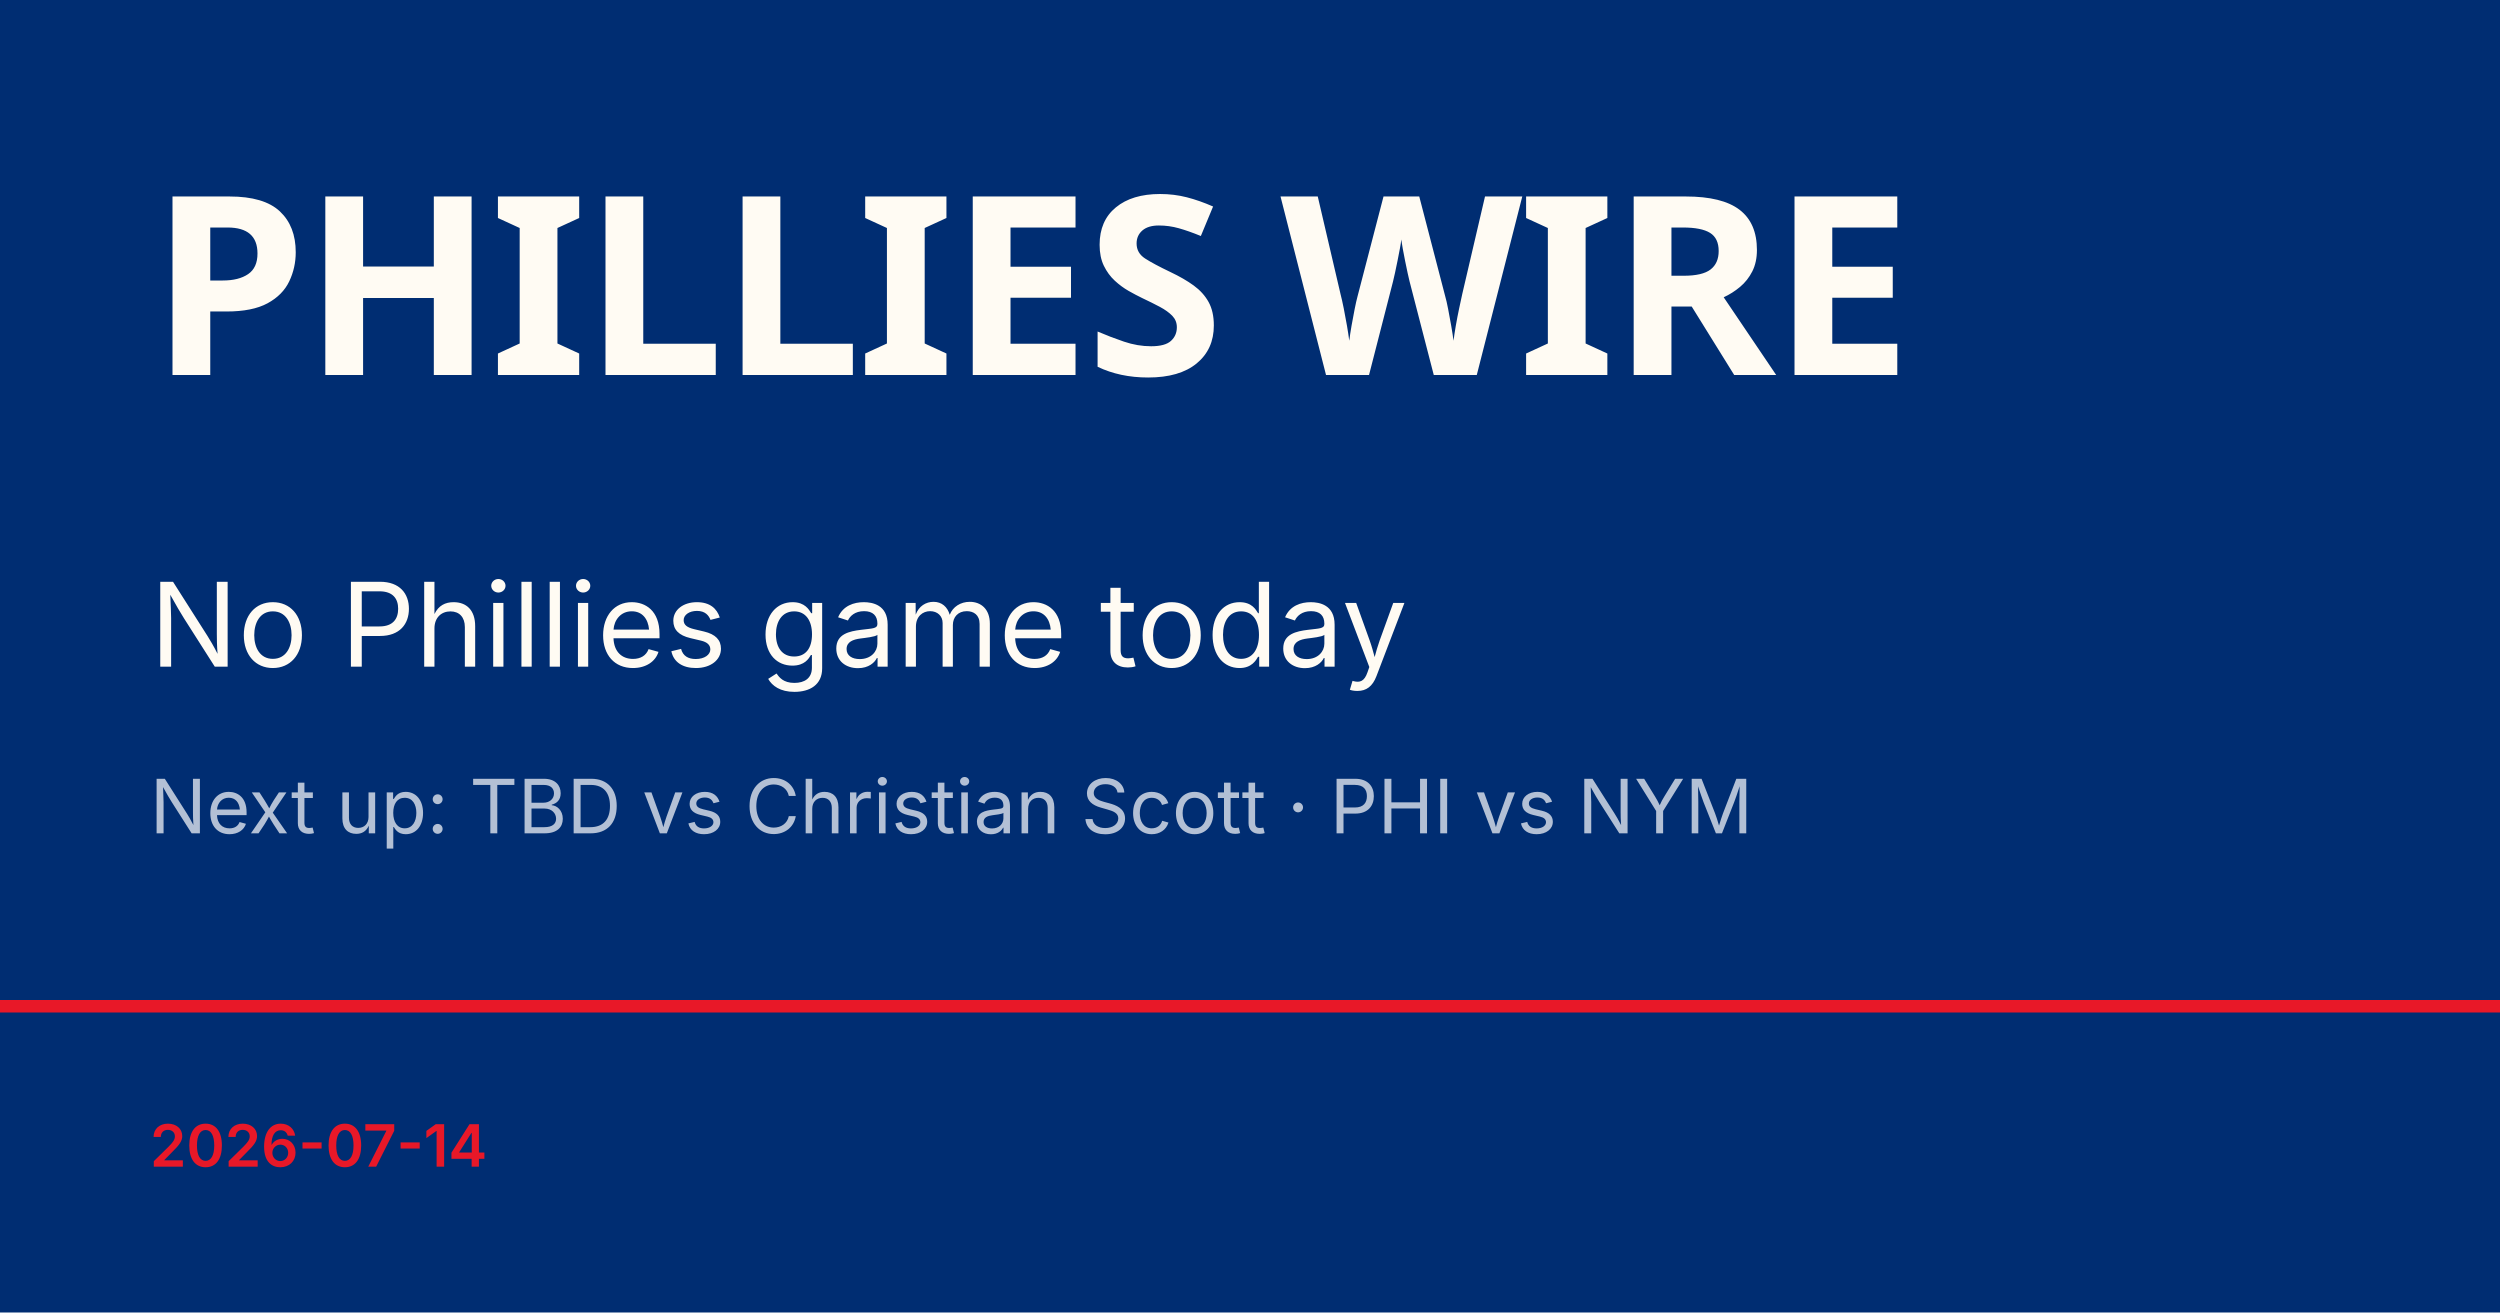
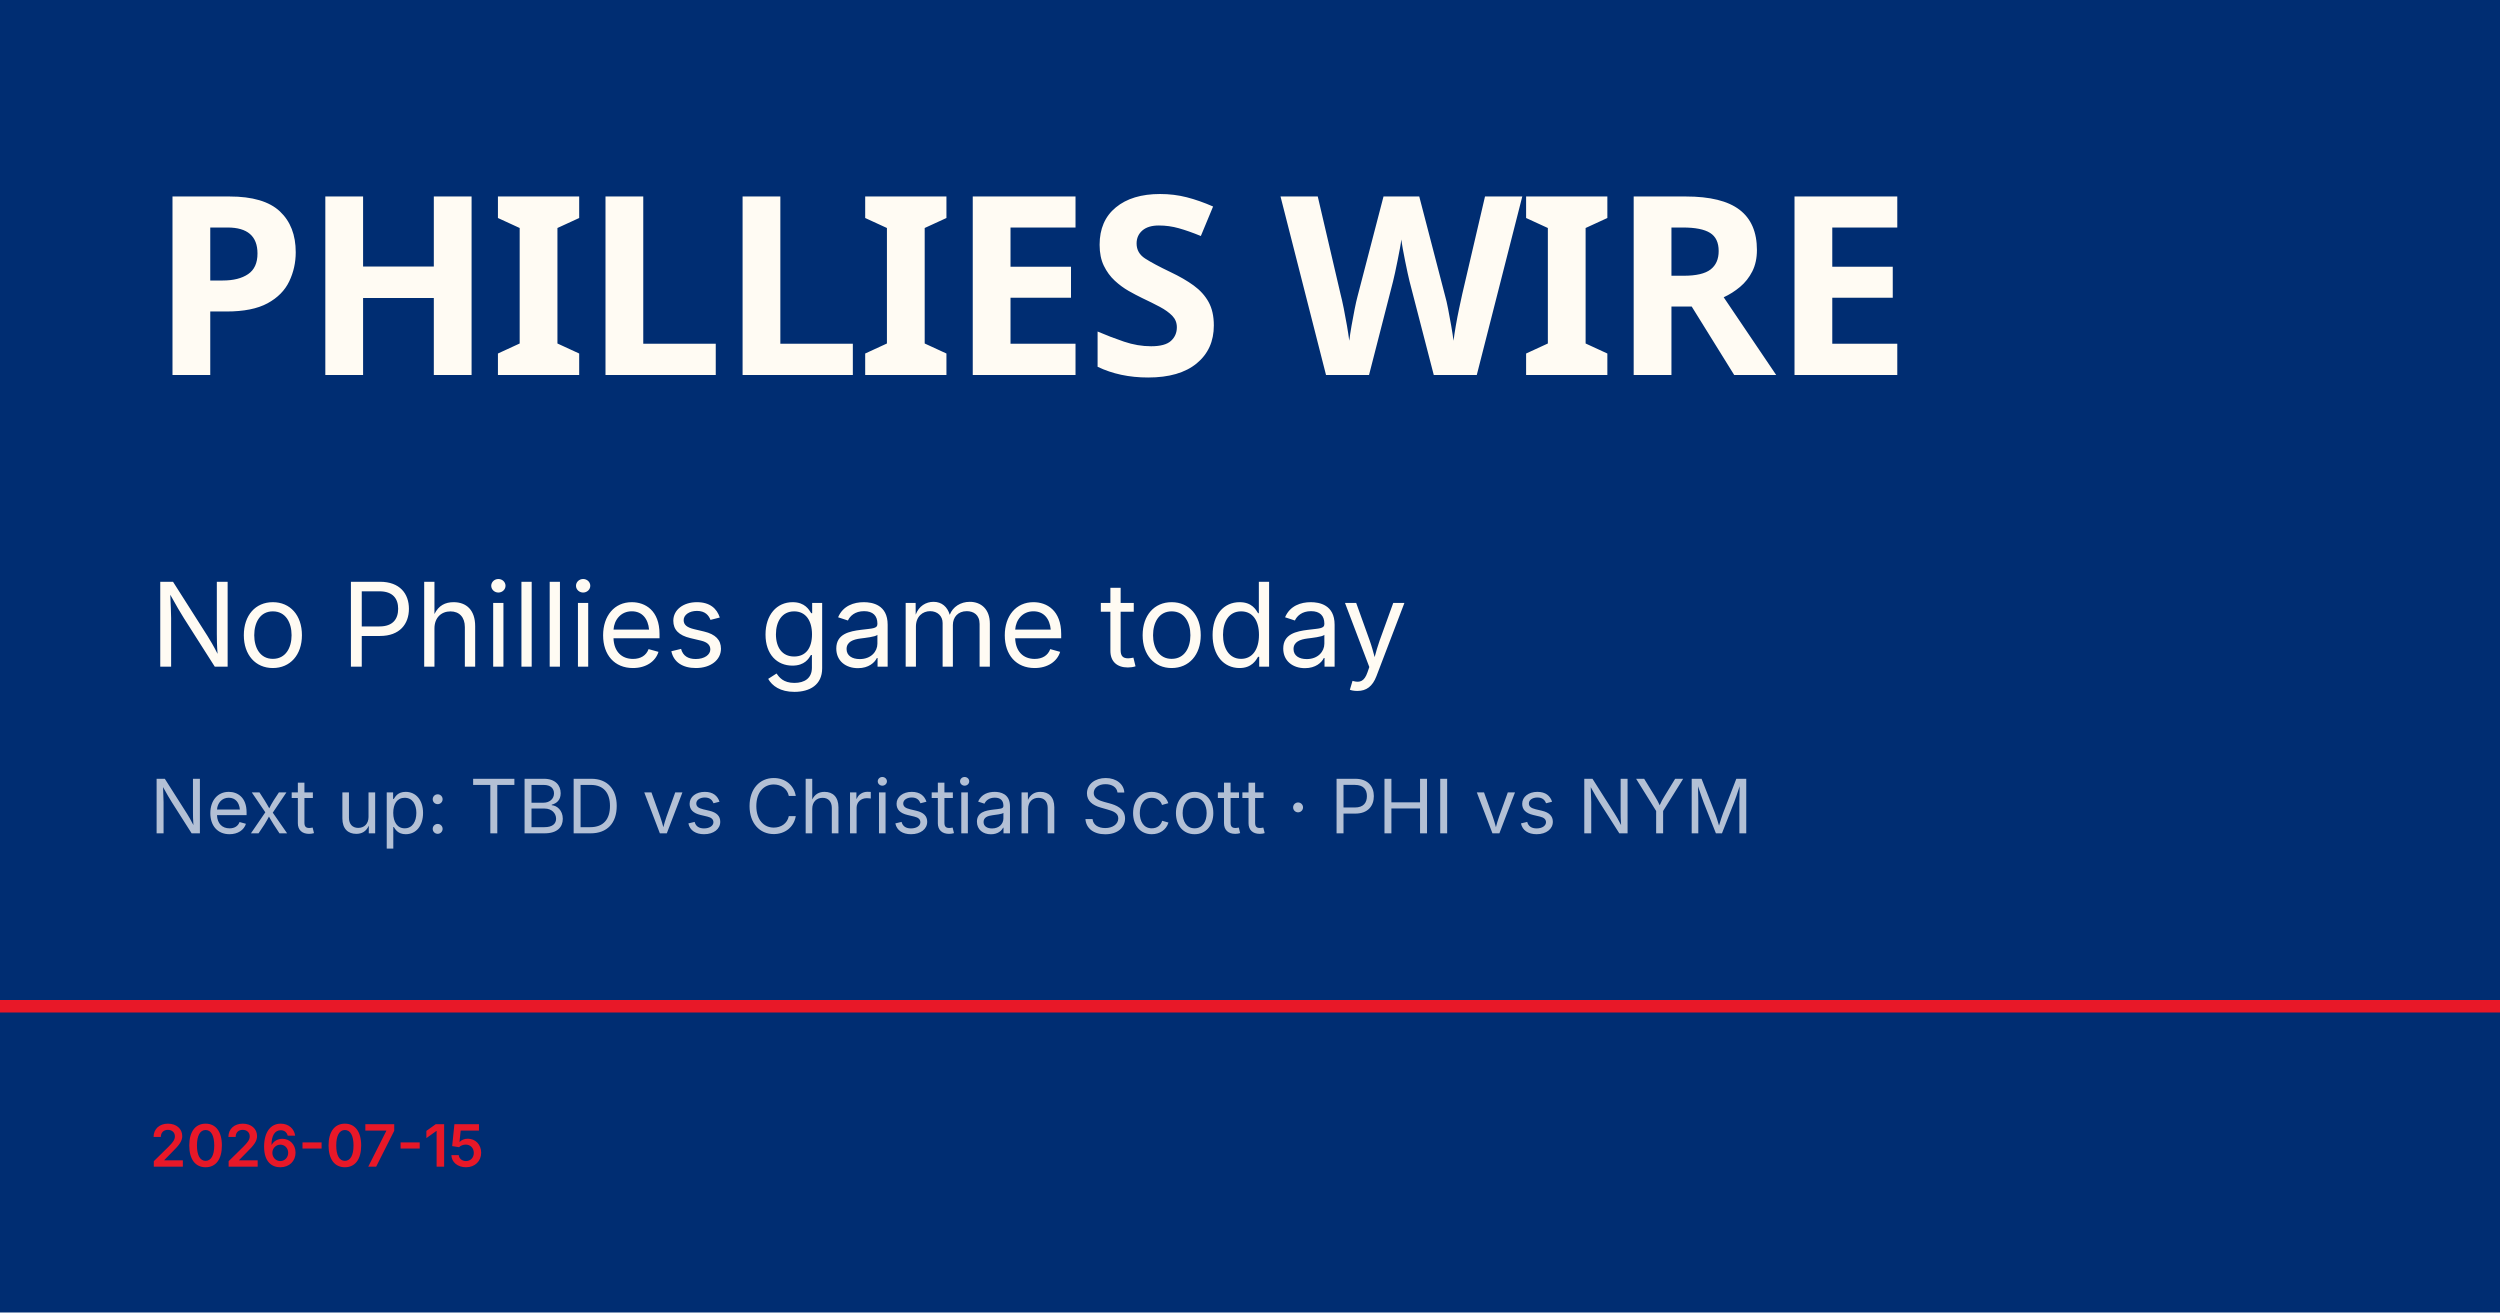
<svg xmlns="http://www.w3.org/2000/svg" viewBox="0 0 1200 630">
  <rect width="1200" height="630" fill="#002d72" />
  <rect y="480" width="1200" height="6" fill="#e81828" />
  <text x="72" y="180" font-family="Barlow Condensed, Impact, sans-serif" font-size="120" font-weight="900" fill="#fffbf3" letter-spacing="-2">PHILLIES WIRE</text>
  <text x="72" y="320" font-family="Inter, Helvetica, sans-serif" font-size="56" fill="#fffbf3">No Phillies game today</text>
  <text x="72" y="400" font-family="Inter, Helvetica, sans-serif" font-size="36" fill="rgba(255,255,255,0.7)">Next up: TBD vs Christian Scott · PHI vs NYM</text>
-   <text x="72" y="560" font-family="Inter, Helvetica, sans-serif" font-size="28" fill="#e81828" font-weight="600">2026-07-14</text>
+   <text x="72" y="560" font-family="Inter, Helvetica, sans-serif" font-size="28" fill="#e81828" font-weight="600">2026-07-15</text>
</svg>
